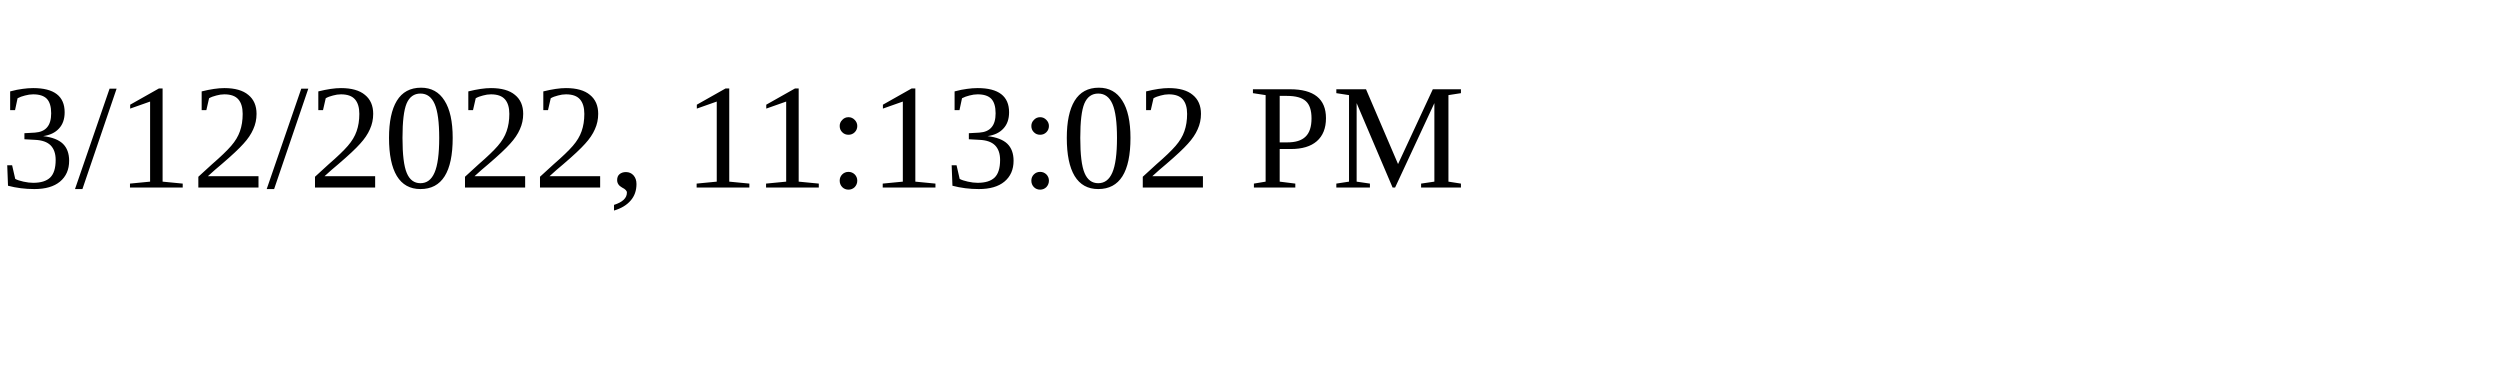
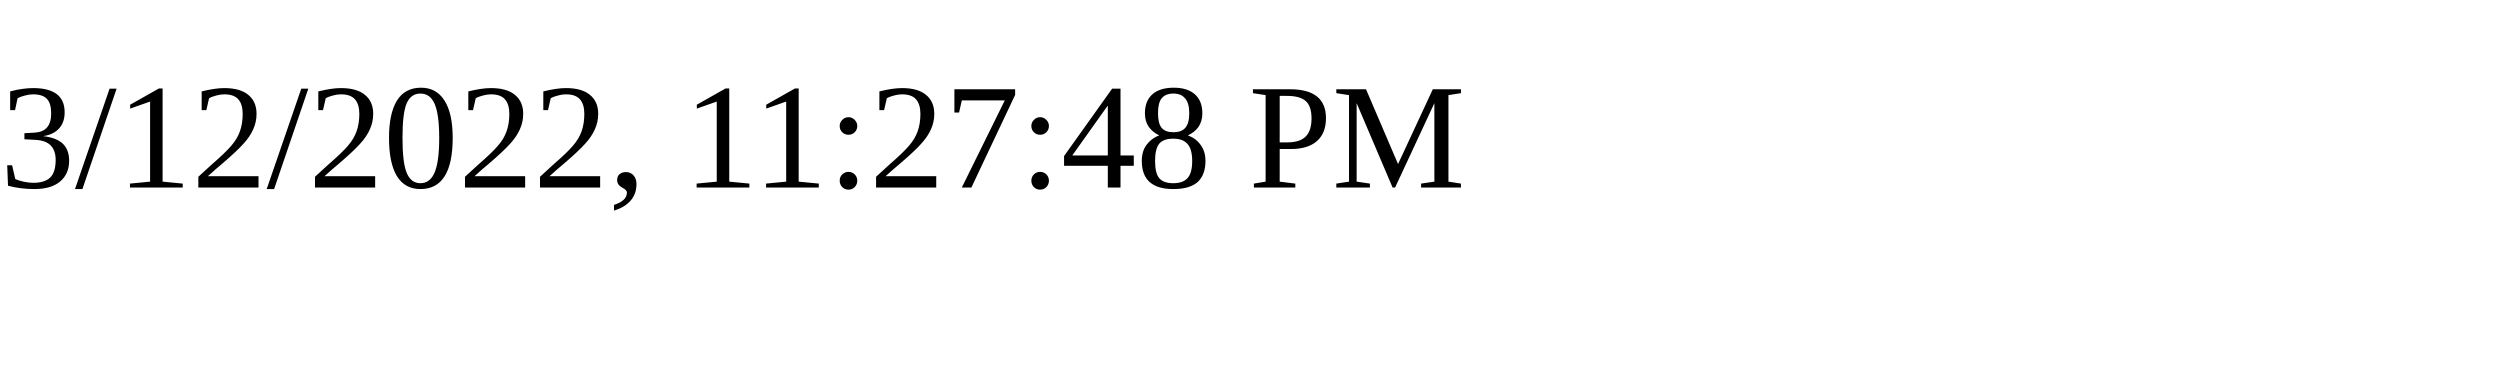
<svg xmlns="http://www.w3.org/2000/svg" height="30" width="200">
-   <text x="0" y="15">3/12/2022, 11:13:02 PM</text>
+   <text x="0" y="15">3/12/2022, 11:27:48 PM</text>
</svg>
